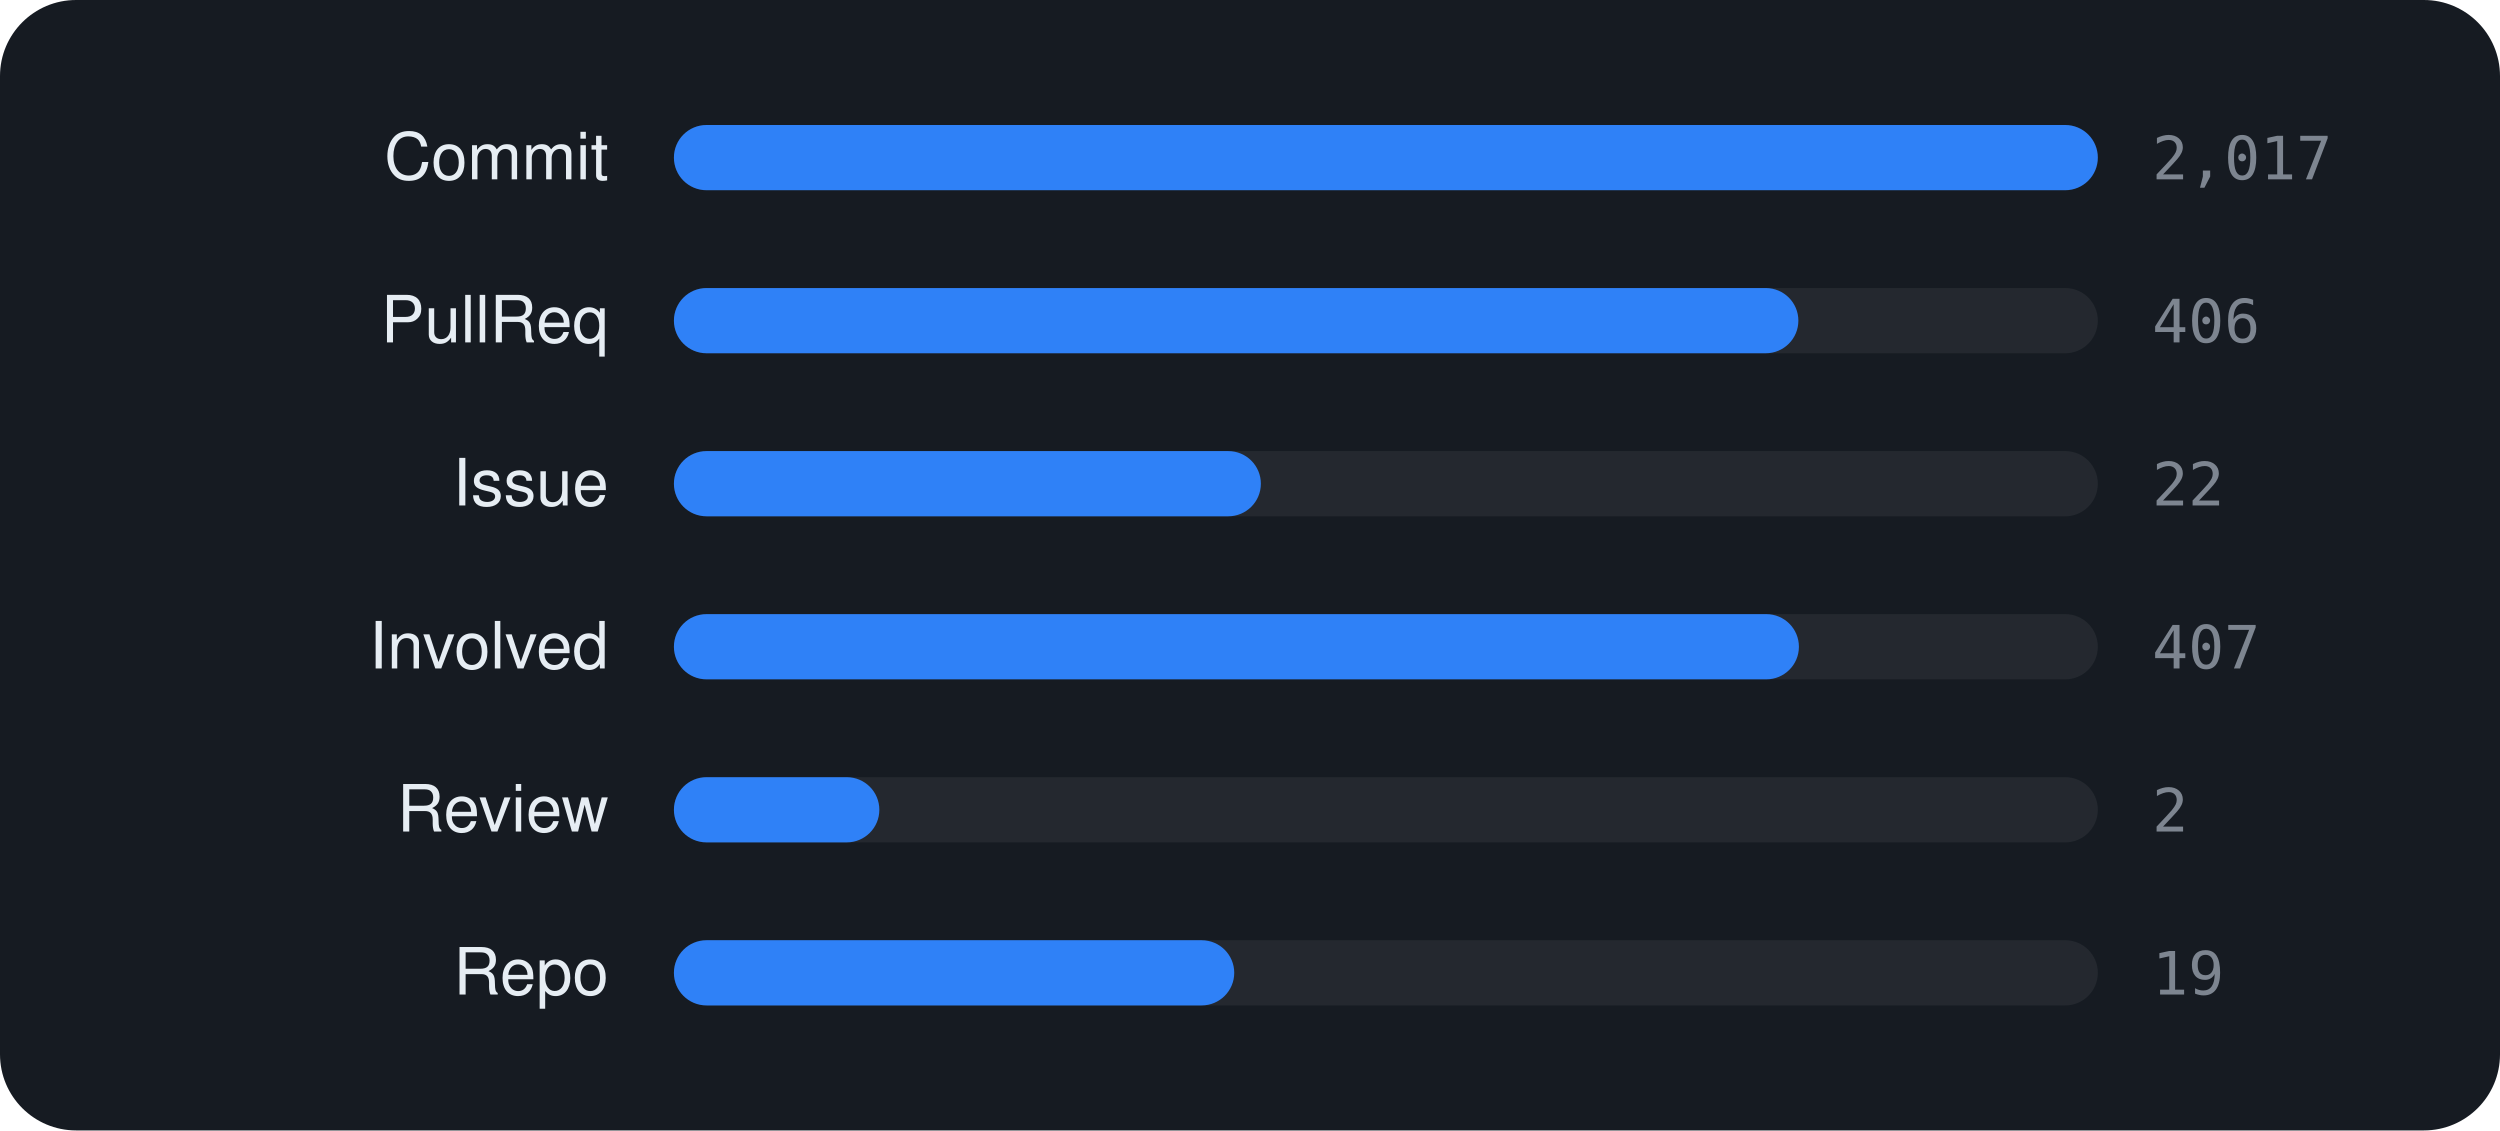
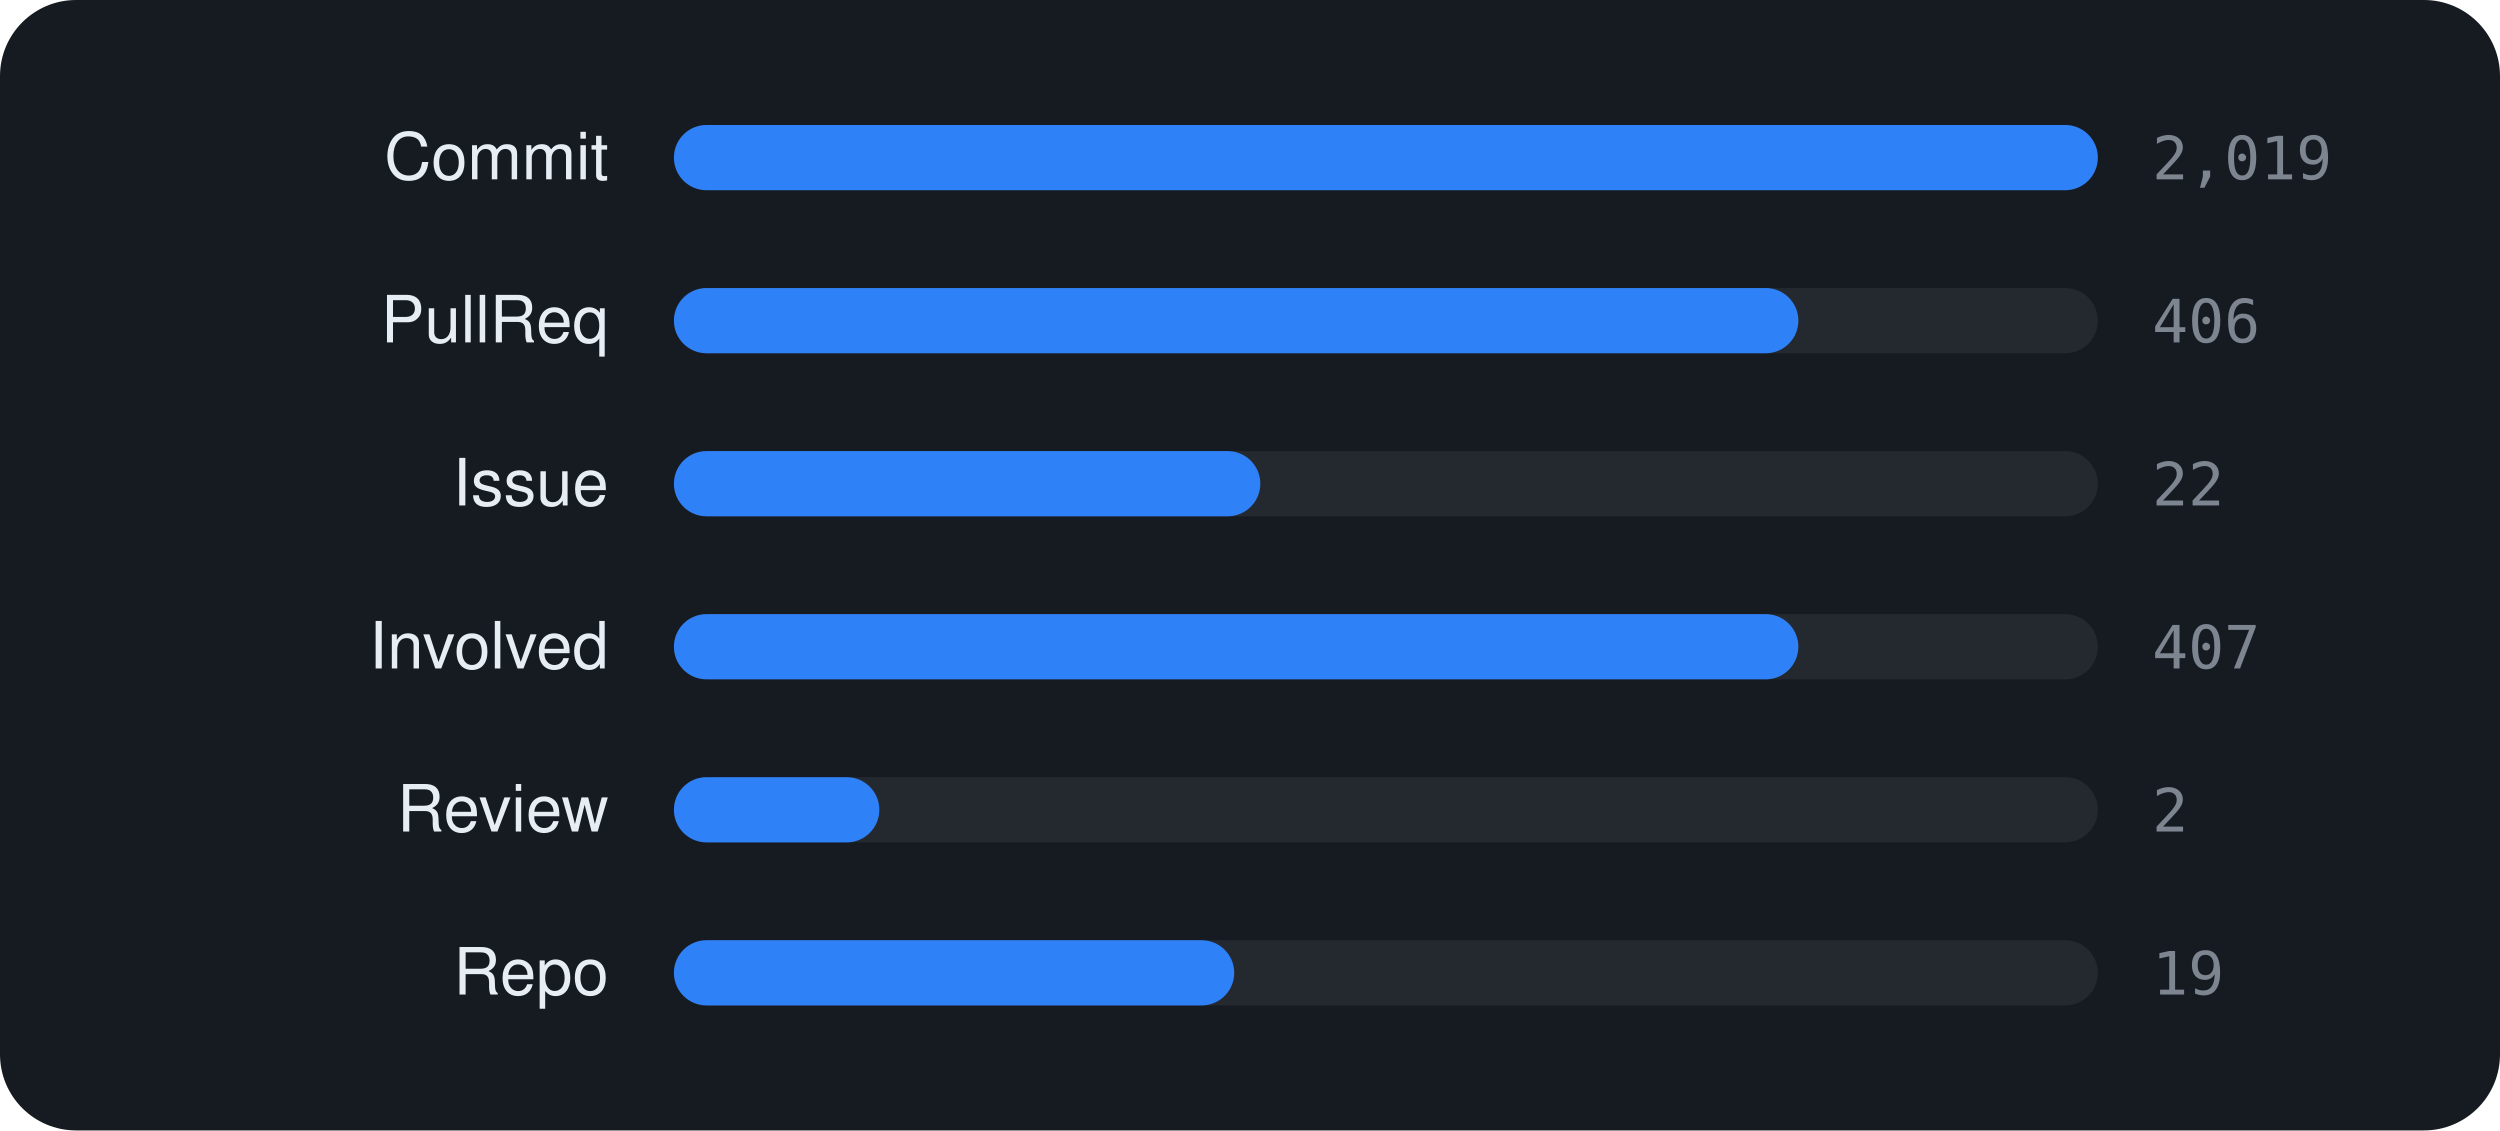
<svg xmlns="http://www.w3.org/2000/svg" viewBox="0 0 460 208" width="460" height="208" font-family="-apple-system,BlinkMacSystemFont,'Segoe UI',Helvetica,Arial,sans-serif">
  <rect width="460" height="208" rx="14" fill="#161b22" />
  <text x="112" y="33" text-anchor="end" font-size="12" fill="#e6edf3">Commit</text>
  <rect x="124" y="23" width="262" height="12" rx="6" fill="rgba(255,255,255,0.06)" />
  <rect x="124" y="23" width="262.0" height="12" rx="6" fill="#2f81f7" />
-   <text x="396" y="33" font-size="11" font-family="monospace" fill="#7d8590">2,017</text>
+   <text x="396" y="33" font-size="11" font-family="monospace" fill="#7d8590">2,019</text>
  <text x="112" y="63" text-anchor="end" font-size="12" fill="#e6edf3">PullReq</text>
  <rect x="124" y="53" width="262" height="12" rx="6" fill="rgba(255,255,255,0.06)" />
  <rect x="124" y="53" width="206.9" height="12" rx="6" fill="#2f81f7" />
  <text x="396" y="63" font-size="11" font-family="monospace" fill="#7d8590">406</text>
  <text x="112" y="93" text-anchor="end" font-size="12" fill="#e6edf3">Issue</text>
  <rect x="124" y="83" width="262" height="12" rx="6" fill="rgba(255,255,255,0.06)" />
-   <rect x="124" y="83" width="108.0" height="12" rx="6" fill="#2f81f7" />
+   <rect x="124" y="83" width="107.9" height="12" rx="6" fill="#2f81f7" />
  <text x="396" y="93" font-size="11" font-family="monospace" fill="#7d8590">22</text>
  <text x="112" y="123" text-anchor="end" font-size="12" fill="#e6edf3">Involved</text>
  <rect x="124" y="113" width="262" height="12" rx="6" fill="rgba(255,255,255,0.06)" />
-   <rect x="124" y="113" width="207.0" height="12" rx="6" fill="#2f81f7" />
+   <rect x="124" y="113" width="206.9" height="12" rx="6" fill="#2f81f7" />
  <text x="396" y="123" font-size="11" font-family="monospace" fill="#7d8590">407</text>
  <text x="112" y="153" text-anchor="end" font-size="12" fill="#e6edf3">Review</text>
  <rect x="124" y="143" width="262" height="12" rx="6" fill="rgba(255,255,255,0.06)" />
  <rect x="124" y="143" width="37.8" height="12" rx="6" fill="#2f81f7" />
  <text x="396" y="153" font-size="11" font-family="monospace" fill="#7d8590">2</text>
  <text x="112" y="183" text-anchor="end" font-size="12" fill="#e6edf3">Repo</text>
  <rect x="124" y="173" width="262" height="12" rx="6" fill="rgba(255,255,255,0.06)" />
  <rect x="124" y="173" width="103.1" height="12" rx="6" fill="#2f81f7" />
  <text x="396" y="183" font-size="11" font-family="monospace" fill="#7d8590">19</text>
</svg>
